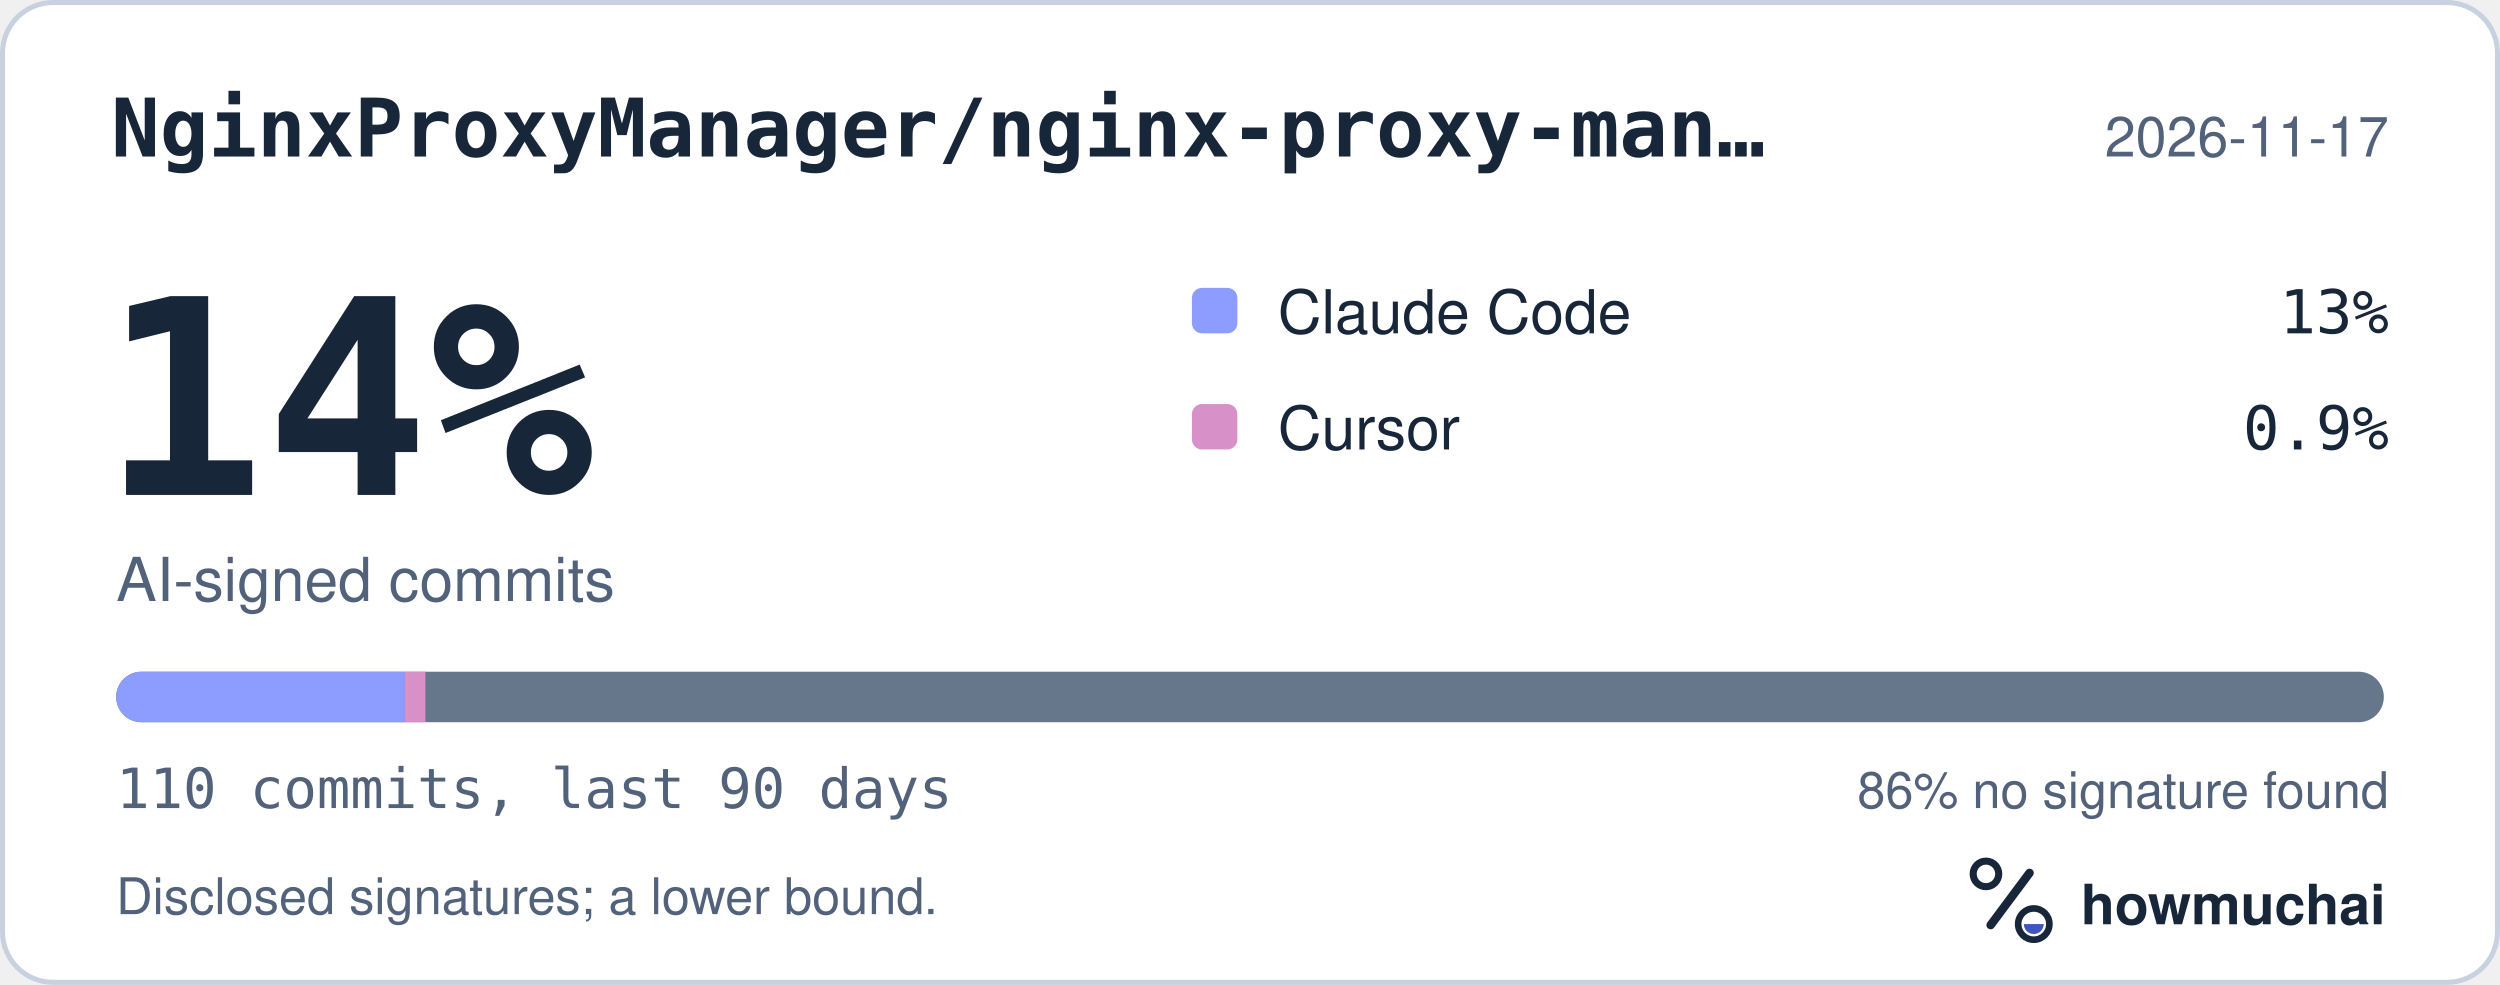
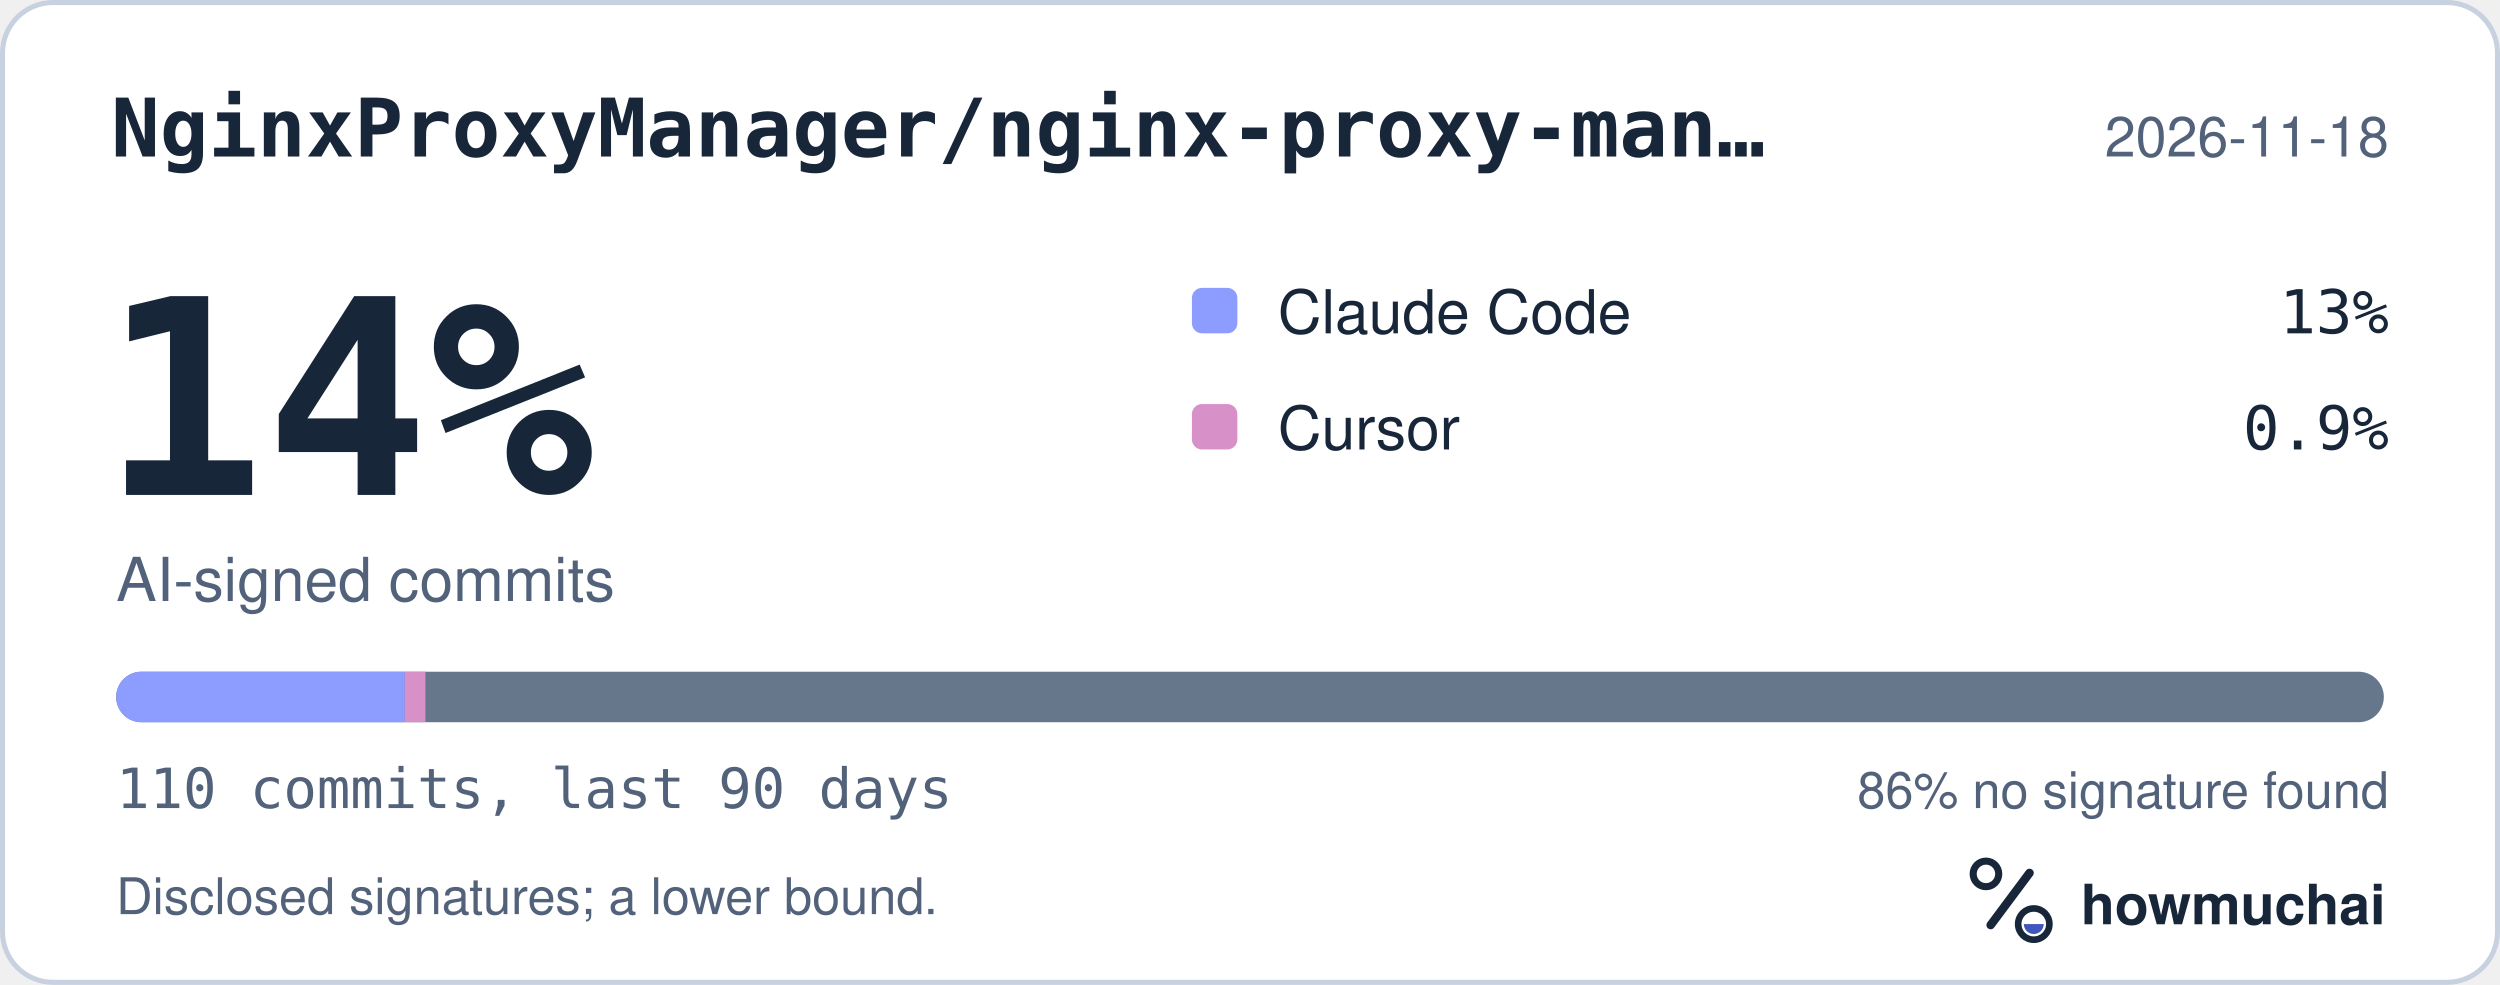
<svg xmlns="http://www.w3.org/2000/svg" width="495" height="195" viewBox="0 0 495 195" role="img" aria-labelledby="hm-t hm-d">
  <rect x="0.5" y="0.5" width="494" height="194" rx="10" fill="#FFFFFF" stroke="#C7D1DF" />
  <text x="22" y="31" fill="#18263A" font-family="ui-monospace, SF Mono, Menlo, Consolas, IBM Plex Mono, monospace" font-size="16" font-weight="600">NginxProxyManager/nginx-proxy-man…</text>
-   <text x="473" y="31" fill="#52627A" font-family="-apple-system, BlinkMacSystemFont, Segoe UI, Helvetica, Arial, Fira Sans, sans-serif" font-size="11" text-anchor="end">2026-11-17</text>
+   <text x="473" y="31" fill="#52627A" font-family="-apple-system, BlinkMacSystemFont, Segoe UI, Helvetica, Arial, Fira Sans, sans-serif" font-size="11" text-anchor="end">2026-11-18</text>
  <text x="20" y="98" fill="#18263A" font-family="ui-monospace, SF Mono, Menlo, Consolas, IBM Plex Mono, monospace" font-size="54" font-weight="700">14%</text>
  <text x="23" y="119" fill="#52627A" font-family="-apple-system, BlinkMacSystemFont, Segoe UI, Helvetica, Arial, Fira Sans, sans-serif" font-size="12">AI-signed commits</text>
  <rect x="236" y="57" width="9" height="9" rx="2" fill="#8D9DFF" />
  <text x="253" y="66" fill="#18263A" font-family="-apple-system, BlinkMacSystemFont, Segoe UI, Helvetica, Arial, Fira Sans, sans-serif" font-size="12">Claude Code</text>
  <text x="473" y="66" fill="#18263A" font-family="ui-monospace, SF Mono, Menlo, Consolas, IBM Plex Mono, monospace" font-size="12" text-anchor="end">13%</text>
  <rect x="236" y="80" width="9" height="9" rx="2" fill="#D891C8" />
  <text x="253" y="89" fill="#18263A" font-family="-apple-system, BlinkMacSystemFont, Segoe UI, Helvetica, Arial, Fira Sans, sans-serif" font-size="12">Cursor</text>
  <text x="473" y="89" fill="#18263A" font-family="ui-monospace, SF Mono, Menlo, Consolas, IBM Plex Mono, monospace" font-size="12" text-anchor="end">0.9%</text>
  <defs>
    <clipPath id="hm-bar">
      <rect x="23" y="133" width="449" height="10" rx="5" />
    </clipPath>
  </defs>
  <rect x="23" y="133" width="449" height="10" rx="5" fill="#66768B" />
  <g clip-path="url(#hm-bar)">
    <rect x="23.00" y="133" width="57.15" height="10" fill="#8D9DFF" />
    <rect x="80.15" y="133" width="4.08" height="10" fill="#D891C8" />
  </g>
  <text x="23" y="160" fill="#52627A" font-family="ui-monospace, SF Mono, Menlo, Consolas, IBM Plex Mono, monospace" font-size="11">110 commits, last 90 days</text>
  <text x="473" y="160" fill="#52627A" font-family="-apple-system, BlinkMacSystemFont, Segoe UI, Helvetica, Arial, Fira Sans, sans-serif" font-size="10" text-anchor="end">86% no signature found</text>
  <text x="23" y="181" fill="#52627A" font-family="-apple-system, BlinkMacSystemFont, Segoe UI, Helvetica, Arial, Fira Sans, sans-serif" font-size="10">Disclosed signatures; a lower bound.</text>
  <g transform="translate(386 166) scale(0.046875)">
    <circle cx="154" cy="150" r="54" fill="none" stroke="#18263A" stroke-width="30" />
    <path d="M174 366 338 146" fill="none" stroke="#18263A" stroke-width="36" stroke-linecap="round" />
    <circle cx="356" cy="362" r="66" fill="none" stroke="#18263A" stroke-width="28" />
    <path d="M314 362a42 42 0 0 0 84 0Z" fill="#4056BC" />
  </g>
  <text x="412" y="183" fill="#18263A" font-family="-apple-system, BlinkMacSystemFont, Segoe UI, Helvetica, Arial, Fira Sans, sans-serif" font-size="11" font-weight="650">howmuchai</text>
</svg>
